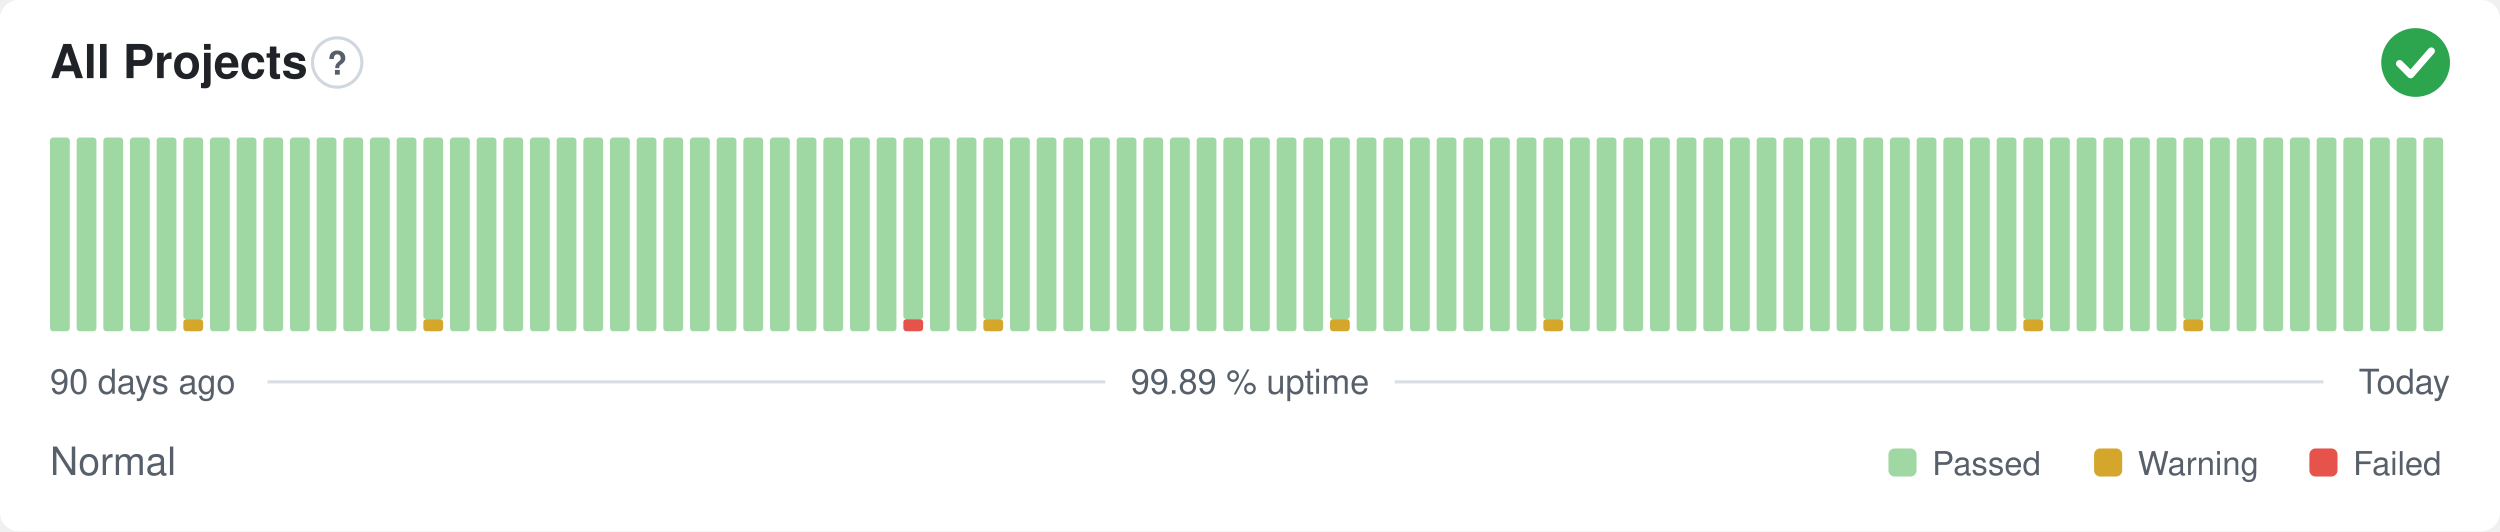
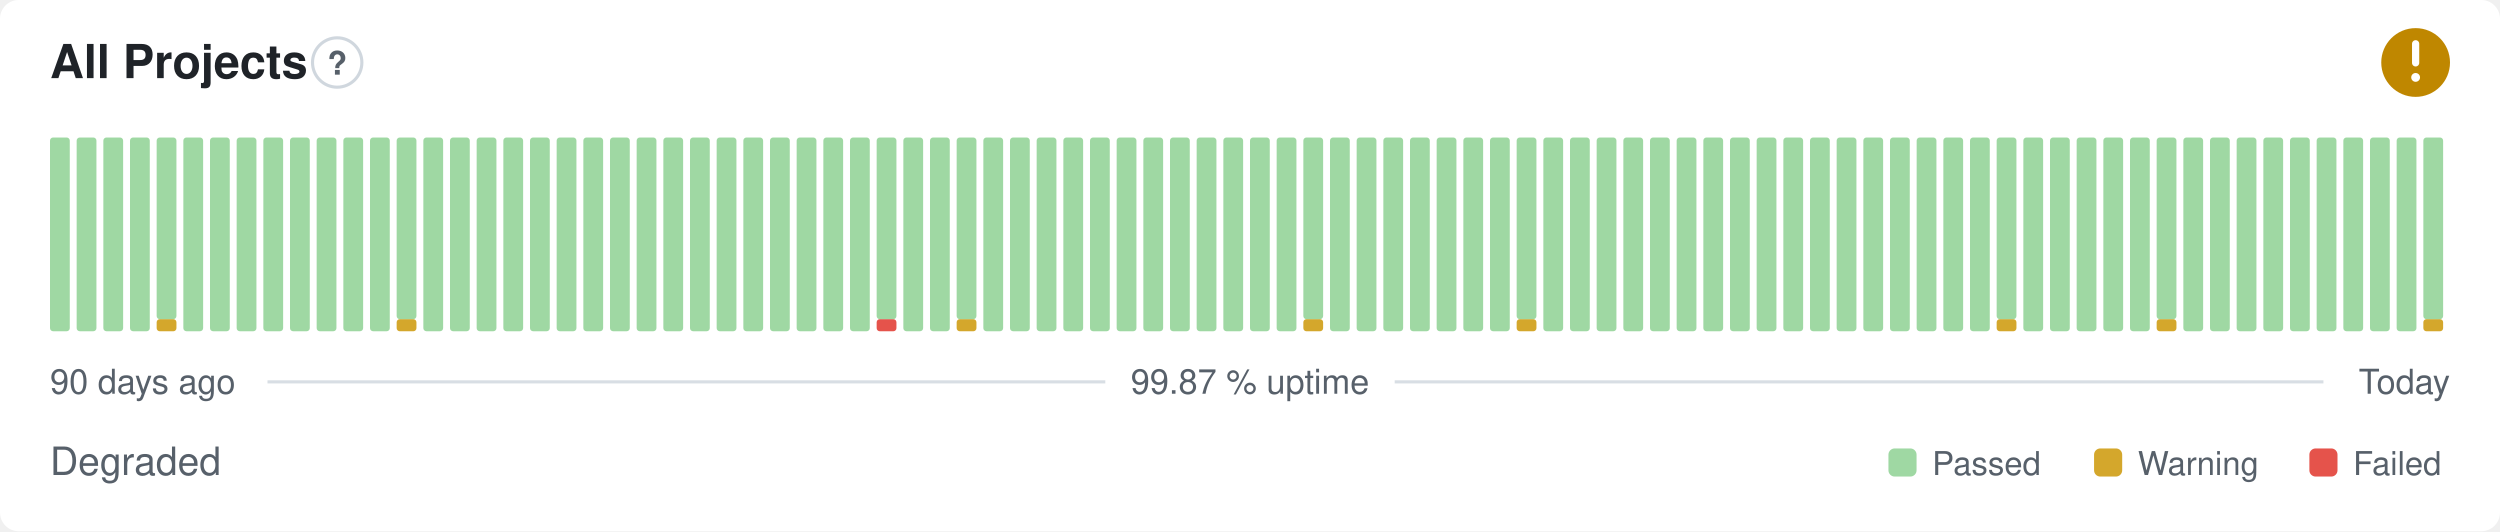
- <svg xmlns="http://www.w3.org/2000/svg" width="800" height="170" viewBox="0 0 800 170" role="img" aria-label="All Projects: Normal, 99.89 % uptime over the last 90 days" font-family="-apple-system,BlinkMacSystemFont,'Segoe UI',Helvetica,Arial,sans-serif">
+ <svg xmlns="http://www.w3.org/2000/svg" width="800" height="170" viewBox="0 0 800 170" role="img" aria-label="All Projects: Degraded, 99.87 % uptime over the last 90 days" font-family="-apple-system,BlinkMacSystemFont,'Segoe UI',Helvetica,Arial,sans-serif">
  <style>
    @media (prefers-color-scheme: dark) {
      .bg { fill: #0d1117 }
      .title { fill: #e6edf3 }
      .muted { fill: #8b949e }
      .hint { stroke: #30363d }
      .rule { stroke: #30363d }
      .nodata { fill: #21262d }
    }
  </style>
  <rect class="bg" width="800" height="170" rx="6" fill="#ffffff" />
  <text class="title" x="16" y="25" font-size="15" font-weight="600" fill="#1f2328">All Projects</text>
  <circle class="hint" cx="107.9" cy="20" r="7.9" fill="none" stroke="#d0d7de" stroke-width="1" />
  <text class="muted" x="107.9" y="23.9" text-anchor="middle" font-size="10.4" font-weight="700" fill="#57606a">?</text>
-   <circle cx="773" cy="20" r="11" fill="#2da44e" />
-   <path d="M767.87 20.37l3.54 3.54 6.60 -7.58" fill="none" stroke="#fff" stroke-width="2.31" stroke-linecap="round" stroke-linejoin="round" />
+   <circle cx="773" cy="20" r="11" fill="#bf8700" />
+   <path d="M773 14.01v6.11" fill="none" stroke="#fff" stroke-width="2.31" stroke-linecap="round" stroke-linejoin="round" />
+   <circle cx="773" cy="24.77" r="1.41" fill="#fff" />
  <rect x="16.00" y="44.00" width="6.33" height="62.00" rx="1" fill="#9fd8a3" />
  <rect x="24.53" y="44.00" width="6.33" height="62.00" rx="1" fill="#9fd8a3" />
  <rect x="33.07" y="44.00" width="6.33" height="62.00" rx="1" fill="#9fd8a3" />
  <rect x="41.60" y="44.00" width="6.33" height="62.00" rx="1" fill="#9fd8a3" />
-   <rect x="50.13" y="44.00" width="6.33" height="62.00" rx="1" fill="#9fd8a3" />
-   <rect x="58.67" y="102.13" width="6.33" height="3.88" rx="1" fill="#d4a72c" />
-   <rect x="58.67" y="44.00" width="6.33" height="58.13" rx="1" fill="#9fd8a3" />
+   <rect x="50.13" y="102.13" width="6.33" height="3.88" rx="1" fill="#d4a72c" />
+   <rect x="50.13" y="44.00" width="6.33" height="58.13" rx="1" fill="#9fd8a3" />
+   <rect x="58.67" y="44.00" width="6.33" height="62.00" rx="1" fill="#9fd8a3" />
  <rect x="67.20" y="44.00" width="6.33" height="62.00" rx="1" fill="#9fd8a3" />
  <rect x="75.73" y="44.00" width="6.33" height="62.00" rx="1" fill="#9fd8a3" />
  <rect x="84.27" y="44.00" width="6.33" height="62.00" rx="1" fill="#9fd8a3" />
  <rect x="92.80" y="44.00" width="6.33" height="62.00" rx="1" fill="#9fd8a3" />
  <rect x="101.33" y="44.00" width="6.33" height="62.00" rx="1" fill="#9fd8a3" />
  <rect x="109.87" y="44.00" width="6.33" height="62.00" rx="1" fill="#9fd8a3" />
  <rect x="118.40" y="44.00" width="6.33" height="62.00" rx="1" fill="#9fd8a3" />
-   <rect x="126.93" y="44.00" width="6.33" height="62.00" rx="1" fill="#9fd8a3" />
-   <rect x="135.47" y="102.13" width="6.33" height="3.88" rx="1" fill="#d4a72c" />
-   <rect x="135.47" y="44.00" width="6.33" height="58.13" rx="1" fill="#9fd8a3" />
+   <rect x="126.93" y="102.13" width="6.33" height="3.88" rx="1" fill="#d4a72c" />
+   <rect x="126.93" y="44.00" width="6.33" height="58.13" rx="1" fill="#9fd8a3" />
+   <rect x="135.47" y="44.00" width="6.33" height="62.00" rx="1" fill="#9fd8a3" />
  <rect x="144.00" y="44.00" width="6.33" height="62.00" rx="1" fill="#9fd8a3" />
  <rect x="152.53" y="44.00" width="6.33" height="62.00" rx="1" fill="#9fd8a3" />
  <rect x="161.07" y="44.00" width="6.33" height="62.00" rx="1" fill="#9fd8a3" />
  <rect x="169.60" y="44.00" width="6.33" height="62.00" rx="1" fill="#9fd8a3" />
  <rect x="178.13" y="44.00" width="6.33" height="62.00" rx="1" fill="#9fd8a3" />
  <rect x="186.67" y="44.00" width="6.33" height="62.00" rx="1" fill="#9fd8a3" />
  <rect x="195.20" y="44.00" width="6.33" height="62.00" rx="1" fill="#9fd8a3" />
  <rect x="203.73" y="44.00" width="6.33" height="62.00" rx="1" fill="#9fd8a3" />
  <rect x="212.27" y="44.00" width="6.33" height="62.00" rx="1" fill="#9fd8a3" />
  <rect x="220.80" y="44.00" width="6.33" height="62.00" rx="1" fill="#9fd8a3" />
  <rect x="229.33" y="44.00" width="6.33" height="62.00" rx="1" fill="#9fd8a3" />
  <rect x="237.87" y="44.00" width="6.33" height="62.00" rx="1" fill="#9fd8a3" />
  <rect x="246.40" y="44.00" width="6.33" height="62.00" rx="1" fill="#9fd8a3" />
  <rect x="254.93" y="44.00" width="6.33" height="62.00" rx="1" fill="#9fd8a3" />
  <rect x="263.47" y="44.00" width="6.33" height="62.00" rx="1" fill="#9fd8a3" />
  <rect x="272.00" y="44.00" width="6.33" height="62.00" rx="1" fill="#9fd8a3" />
-   <rect x="280.53" y="44.00" width="6.33" height="62.00" rx="1" fill="#9fd8a3" />
-   <rect x="289.07" y="102.13" width="6.33" height="3.88" rx="1" fill="#e5534b" />
-   <rect x="289.07" y="44.00" width="6.33" height="58.13" rx="1" fill="#9fd8a3" />
+   <rect x="280.53" y="102.13" width="6.33" height="3.88" rx="1" fill="#e5534b" />
+   <rect x="280.53" y="44.00" width="6.33" height="58.13" rx="1" fill="#9fd8a3" />
+   <rect x="289.07" y="44.00" width="6.33" height="62.00" rx="1" fill="#9fd8a3" />
  <rect x="297.60" y="44.00" width="6.33" height="62.00" rx="1" fill="#9fd8a3" />
-   <rect x="306.13" y="44.00" width="6.33" height="62.00" rx="1" fill="#9fd8a3" />
-   <rect x="314.67" y="102.13" width="6.33" height="3.88" rx="1" fill="#d4a72c" />
-   <rect x="314.67" y="44.00" width="6.33" height="58.13" rx="1" fill="#9fd8a3" />
+   <rect x="306.13" y="102.13" width="6.33" height="3.88" rx="1" fill="#d4a72c" />
+   <rect x="306.13" y="44.00" width="6.33" height="58.13" rx="1" fill="#9fd8a3" />
+   <rect x="314.67" y="44.00" width="6.33" height="62.00" rx="1" fill="#9fd8a3" />
  <rect x="323.20" y="44.00" width="6.33" height="62.00" rx="1" fill="#9fd8a3" />
  <rect x="331.73" y="44.00" width="6.33" height="62.00" rx="1" fill="#9fd8a3" />
  <rect x="340.27" y="44.00" width="6.33" height="62.00" rx="1" fill="#9fd8a3" />
  <rect x="348.80" y="44.00" width="6.33" height="62.00" rx="1" fill="#9fd8a3" />
  <rect x="357.33" y="44.00" width="6.33" height="62.00" rx="1" fill="#9fd8a3" />
  <rect x="365.87" y="44.00" width="6.33" height="62.00" rx="1" fill="#9fd8a3" />
  <rect x="374.40" y="44.00" width="6.33" height="62.00" rx="1" fill="#9fd8a3" />
  <rect x="382.93" y="44.00" width="6.33" height="62.00" rx="1" fill="#9fd8a3" />
  <rect x="391.47" y="44.00" width="6.33" height="62.00" rx="1" fill="#9fd8a3" />
  <rect x="400.00" y="44.00" width="6.33" height="62.00" rx="1" fill="#9fd8a3" />
  <rect x="408.53" y="44.00" width="6.33" height="62.00" rx="1" fill="#9fd8a3" />
-   <rect x="417.07" y="44.00" width="6.33" height="62.00" rx="1" fill="#9fd8a3" />
-   <rect x="425.60" y="102.13" width="6.33" height="3.88" rx="1" fill="#d4a72c" />
-   <rect x="425.60" y="44.00" width="6.33" height="58.13" rx="1" fill="#9fd8a3" />
+   <rect x="417.07" y="102.13" width="6.33" height="3.88" rx="1" fill="#d4a72c" />
+   <rect x="417.07" y="44.00" width="6.33" height="58.13" rx="1" fill="#9fd8a3" />
+   <rect x="425.60" y="44.00" width="6.33" height="62.00" rx="1" fill="#9fd8a3" />
  <rect x="434.13" y="44.00" width="6.33" height="62.00" rx="1" fill="#9fd8a3" />
  <rect x="442.67" y="44.00" width="6.33" height="62.00" rx="1" fill="#9fd8a3" />
  <rect x="451.20" y="44.00" width="6.33" height="62.00" rx="1" fill="#9fd8a3" />
  <rect x="459.73" y="44.00" width="6.33" height="62.00" rx="1" fill="#9fd8a3" />
  <rect x="468.27" y="44.00" width="6.33" height="62.00" rx="1" fill="#9fd8a3" />
  <rect x="476.80" y="44.00" width="6.33" height="62.00" rx="1" fill="#9fd8a3" />
-   <rect x="485.33" y="44.00" width="6.33" height="62.00" rx="1" fill="#9fd8a3" />
-   <rect x="493.87" y="102.13" width="6.33" height="3.88" rx="1" fill="#d4a72c" />
-   <rect x="493.87" y="44.00" width="6.33" height="58.13" rx="1" fill="#9fd8a3" />
+   <rect x="485.33" y="102.13" width="6.33" height="3.88" rx="1" fill="#d4a72c" />
+   <rect x="485.33" y="44.00" width="6.33" height="58.13" rx="1" fill="#9fd8a3" />
+   <rect x="493.87" y="44.00" width="6.33" height="62.00" rx="1" fill="#9fd8a3" />
  <rect x="502.40" y="44.00" width="6.33" height="62.00" rx="1" fill="#9fd8a3" />
  <rect x="510.93" y="44.00" width="6.33" height="62.00" rx="1" fill="#9fd8a3" />
  <rect x="519.47" y="44.00" width="6.33" height="62.00" rx="1" fill="#9fd8a3" />
  <rect x="528.00" y="44.00" width="6.33" height="62.00" rx="1" fill="#9fd8a3" />
  <rect x="536.53" y="44.00" width="6.33" height="62.00" rx="1" fill="#9fd8a3" />
  <rect x="545.07" y="44.00" width="6.33" height="62.00" rx="1" fill="#9fd8a3" />
  <rect x="553.60" y="44.00" width="6.33" height="62.00" rx="1" fill="#9fd8a3" />
  <rect x="562.13" y="44.00" width="6.33" height="62.00" rx="1" fill="#9fd8a3" />
  <rect x="570.67" y="44.00" width="6.33" height="62.00" rx="1" fill="#9fd8a3" />
  <rect x="579.20" y="44.00" width="6.33" height="62.00" rx="1" fill="#9fd8a3" />
  <rect x="587.73" y="44.00" width="6.33" height="62.00" rx="1" fill="#9fd8a3" />
  <rect x="596.27" y="44.00" width="6.33" height="62.00" rx="1" fill="#9fd8a3" />
  <rect x="604.80" y="44.00" width="6.33" height="62.00" rx="1" fill="#9fd8a3" />
  <rect x="613.33" y="44.00" width="6.33" height="62.00" rx="1" fill="#9fd8a3" />
  <rect x="621.87" y="44.00" width="6.33" height="62.00" rx="1" fill="#9fd8a3" />
  <rect x="630.40" y="44.00" width="6.33" height="62.00" rx="1" fill="#9fd8a3" />
-   <rect x="638.93" y="44.00" width="6.33" height="62.00" rx="1" fill="#9fd8a3" />
-   <rect x="647.47" y="102.13" width="6.33" height="3.88" rx="1" fill="#d4a72c" />
-   <rect x="647.47" y="44.00" width="6.33" height="58.13" rx="1" fill="#9fd8a3" />
+   <rect x="638.93" y="102.13" width="6.33" height="3.88" rx="1" fill="#d4a72c" />
+   <rect x="638.93" y="44.00" width="6.33" height="58.13" rx="1" fill="#9fd8a3" />
+   <rect x="647.47" y="44.00" width="6.33" height="62.00" rx="1" fill="#9fd8a3" />
  <rect x="656.00" y="44.00" width="6.33" height="62.00" rx="1" fill="#9fd8a3" />
  <rect x="664.53" y="44.00" width="6.33" height="62.00" rx="1" fill="#9fd8a3" />
  <rect x="673.07" y="44.00" width="6.33" height="62.00" rx="1" fill="#9fd8a3" />
  <rect x="681.60" y="44.00" width="6.33" height="62.00" rx="1" fill="#9fd8a3" />
-   <rect x="690.13" y="44.00" width="6.33" height="62.00" rx="1" fill="#9fd8a3" />
-   <rect x="698.67" y="102.13" width="6.33" height="3.88" rx="1" fill="#d4a72c" />
-   <rect x="698.67" y="44.00" width="6.33" height="58.13" rx="1" fill="#9fd8a3" />
+   <rect x="690.13" y="102.13" width="6.33" height="3.88" rx="1" fill="#d4a72c" />
+   <rect x="690.13" y="44.00" width="6.33" height="58.13" rx="1" fill="#9fd8a3" />
+   <rect x="698.67" y="44.00" width="6.33" height="62.00" rx="1" fill="#9fd8a3" />
  <rect x="707.20" y="44.00" width="6.33" height="62.00" rx="1" fill="#9fd8a3" />
  <rect x="715.73" y="44.00" width="6.33" height="62.00" rx="1" fill="#9fd8a3" />
  <rect x="724.27" y="44.00" width="6.33" height="62.00" rx="1" fill="#9fd8a3" />
  <rect x="732.80" y="44.00" width="6.33" height="62.00" rx="1" fill="#9fd8a3" />
  <rect x="741.33" y="44.00" width="6.33" height="62.00" rx="1" fill="#9fd8a3" />
  <rect x="749.87" y="44.00" width="6.33" height="62.00" rx="1" fill="#9fd8a3" />
  <rect x="758.40" y="44.00" width="6.33" height="62.00" rx="1" fill="#9fd8a3" />
  <rect x="766.93" y="44.00" width="6.33" height="62.00" rx="1" fill="#9fd8a3" />
-   <rect x="775.47" y="44.00" width="6.33" height="62.00" rx="1" fill="#9fd8a3" />
+   <rect x="775.47" y="102.13" width="6.33" height="3.88" rx="1" fill="#d4a72c" />
+   <rect x="775.47" y="44.00" width="6.33" height="58.13" rx="1" fill="#9fd8a3" />
  <text class="muted" x="16" y="126" font-size="11" fill="#57606a">90 days ago</text>
-   <text class="muted" x="400" y="126" text-anchor="middle" font-size="11" fill="#57606a">99.89 % uptime</text>
+   <text class="muted" x="400" y="126" text-anchor="middle" font-size="11" fill="#57606a">99.87 % uptime</text>
  <text class="muted" x="784" y="126" text-anchor="end" font-size="11" fill="#57606a">Today</text>
  <line class="rule" x1="85.6" y1="122.2" x2="353.7" y2="122.2" stroke="#d8dee4" stroke-width="1" />
  <line class="rule" x1="446.3" y1="122.2" x2="743.5" y2="122.2" stroke="#d8dee4" stroke-width="1" />
-   <text class="muted" x="16" y="152" font-size="12.5" fill="#57606a">Normal</text>
+   <text class="muted" x="16" y="152" font-size="12.5" fill="#57606a">Degraded</text>
  <rect x="604.3" y="143.5" width="9.0" height="9.0" rx="2" fill="#9fd8a3" />
  <text class="muted" x="618.3" y="152" font-size="10.5" fill="#57606a">Passed</text>
  <rect x="670.1" y="143.5" width="9.0" height="9.0" rx="2" fill="#d4a72c" />
  <text class="muted" x="684.1" y="152" font-size="10.5" fill="#57606a">Warning</text>
  <rect x="739.0" y="143.5" width="9.0" height="9.0" rx="2" fill="#e5534b" />
  <text class="muted" x="753.0" y="152" font-size="10.5" fill="#57606a">Failed</text>
</svg>
